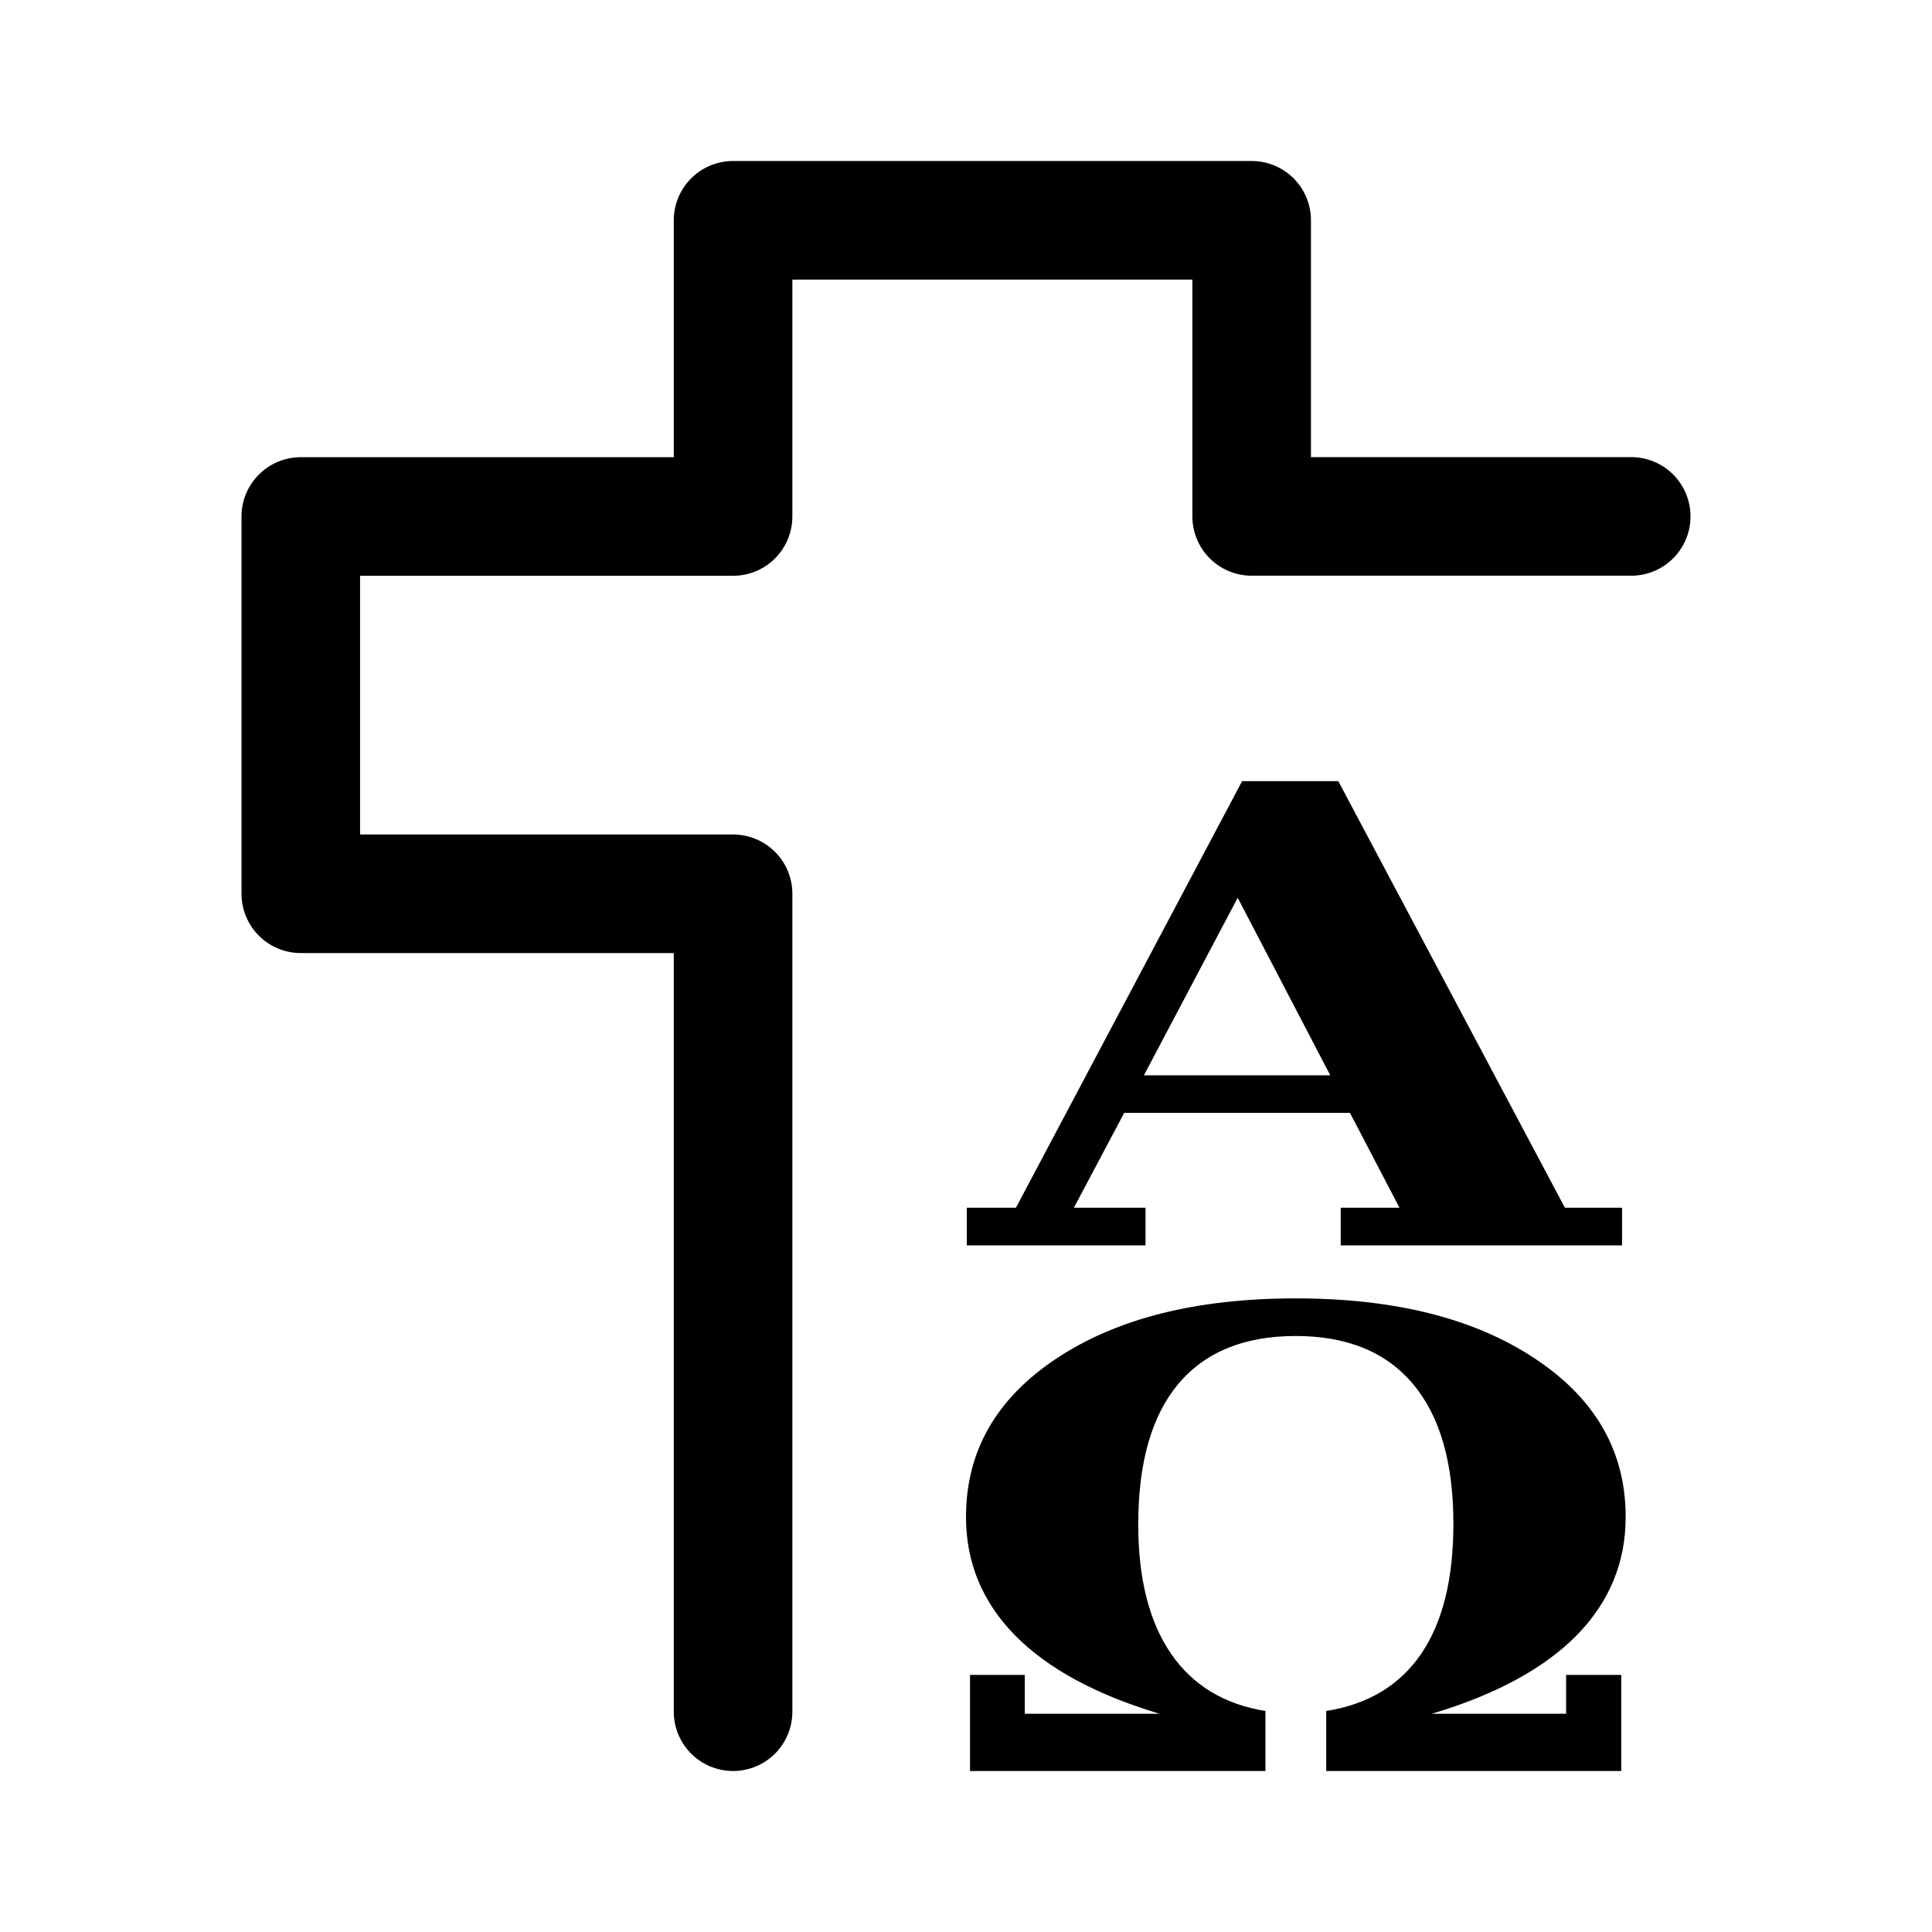
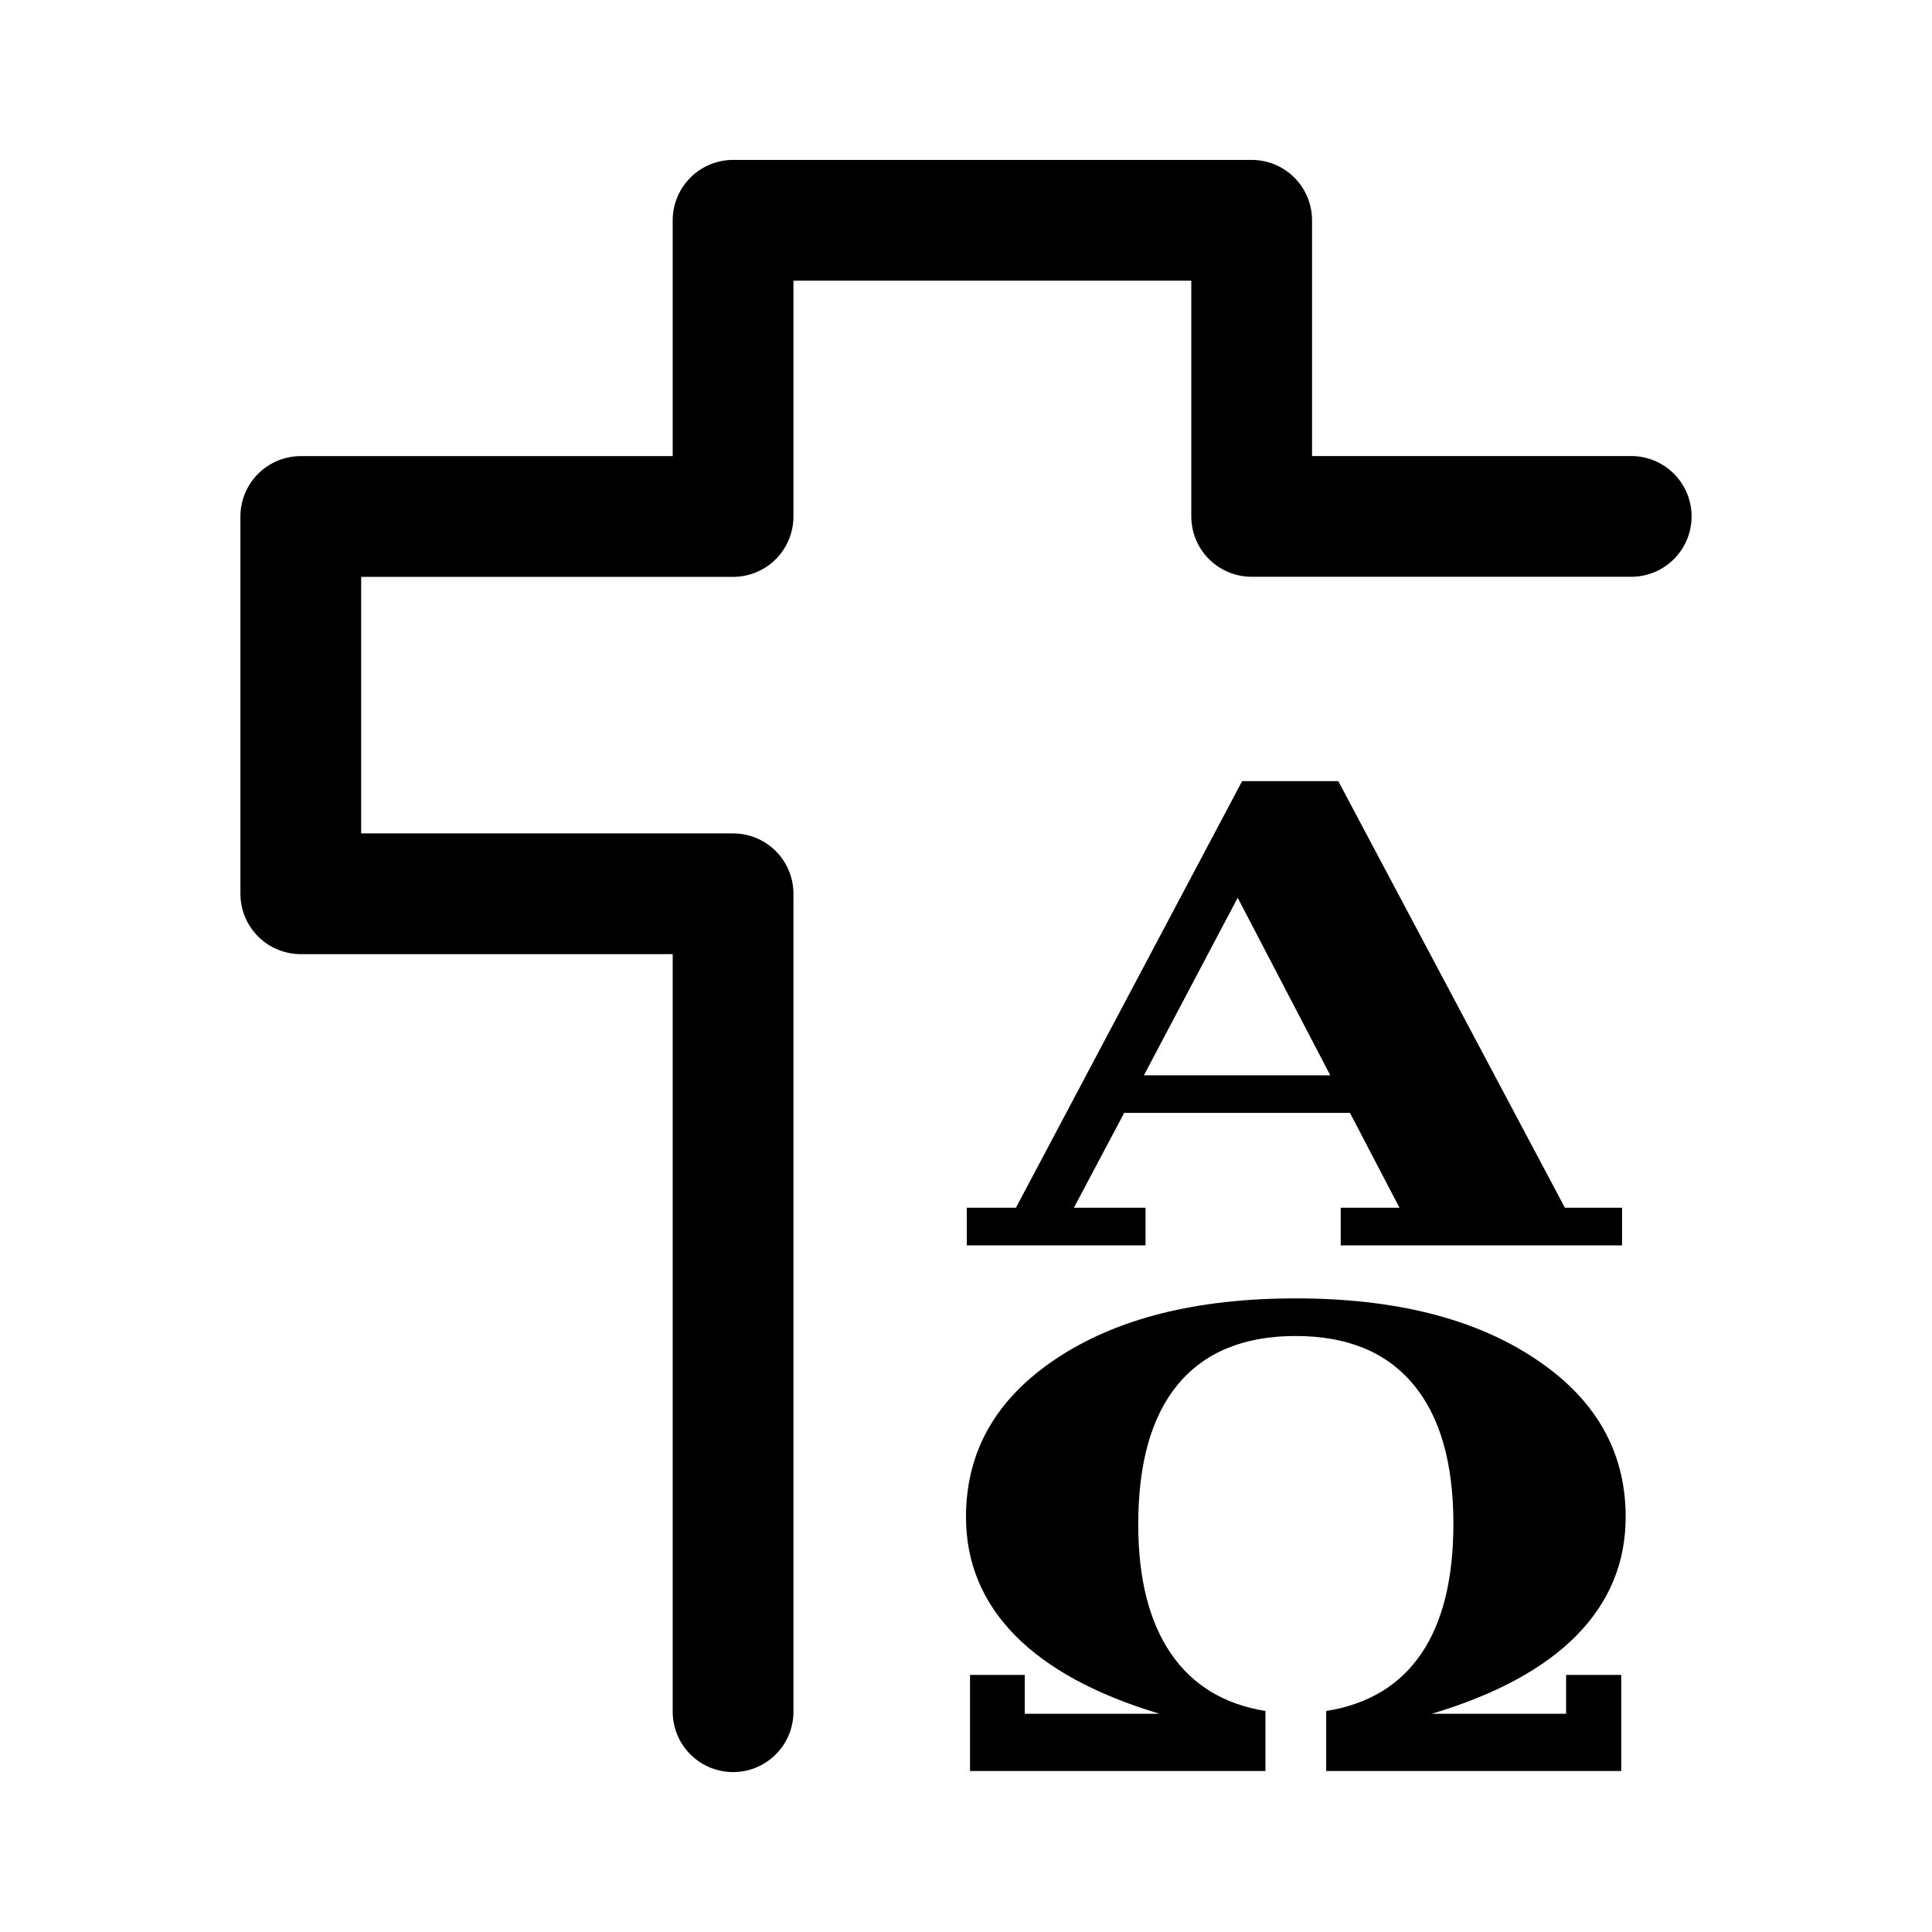
<svg xmlns="http://www.w3.org/2000/svg" width="192" height="192" viewBox="0 0 192 192" version="1.1" id="svg5" xml:space="preserve">
  <defs id="defs2">
    <rect x="-88.896" y="37.373" width="86.714" height="102.166" id="rect2512" />
    <rect x="107.996" y="72.567" width="7.849" height="13.945" id="rect1587" />
    <rect x="107.996" y="61.649" width="53.78" height="39.27" id="rect1167" />
    <rect x="-88.896" y="37.373" width="86.714" height="102.166" id="rect2576" />
    <rect x="-88.896" y="37.373" width="86.714" height="102.166" id="rect2688" />
  </defs>
  <g id="layer1" style="display:inline">
-     <path id="path2456" style="display:inline;fill:none;stroke:#000000;stroke-width:11.785;stroke-linecap:round;stroke-linejoin:round;stroke-miterlimit:6;stroke-dasharray:none" d="M 72.852,170.108 V 88.822 H 29.892 V 51.328 H 72.852 V 21.892 h 51.537 v 29.428 h 37.719" />
+     <path id="path2456" style="display:inline;fill:none;stroke:#000000;stroke-width:12;stroke-linecap:round;stroke-linejoin:round;stroke-miterlimit:6;stroke-dasharray:none" d="M 72.852,170.108 V 88.822 H 29.892 V 51.328 H 72.852 V 21.892 h 51.537 v 29.428 h 37.719" />
    <g aria-label="Ω" transform="matrix(1.137744,0,0,0.878932,4.410052e-6,4.436021)" id="text2580" style="font-weight:bold;font-size:72px;font-family:'DejaVu Serif';-inkscape-font-specification:'DejaVu Serif, Bold';display:inline;stroke-width:12;stroke-linecap:square;stroke-miterlimit:6">
      <path d="m 125.053,188.727 h 11.742 v -4.395 h 4.816 v 10.863 h -25.77 v -6.785 q 5.484,-1.125 8.297,-6.469 2.812,-5.344 2.812,-14.695 0,-10.371 -3.516,-15.785 -3.516,-5.449 -10.266,-5.449 -6.75,0 -10.266,5.449 -3.48,5.414 -3.48,15.855 0,9.176 2.848,14.59 2.848,5.379 8.262,6.504 v 6.785 H 84.729 v -10.863 h 4.781 v 4.395 h 11.777 q -8.332,-3.234 -12.621,-8.859 -4.289,-5.66 -4.289,-13.395 0,-11.109 7.875,-17.895 7.91,-6.82 20.918,-6.82 13.008,0 20.918,6.82 7.91,6.785 7.91,17.895 0,7.734 -4.289,13.395 -4.289,5.625 -12.656,8.859 z" id="path362" />
    </g>
    <g aria-label="A" transform="matrix(1.137744,0,0,0.878932,4.410052e-6,4.436021)" id="text622" style="font-weight:bold;font-size:72px;font-family:'DejaVu Serif';-inkscape-font-specification:'DejaVu Serif, Bold';display:inline;stroke-width:12;stroke-linecap:square;stroke-miterlimit:6">
      <path d="m 84.449,135.765 v -4.254 h 4.289 L 108.495,83.276 h 8.402 l 19.793,48.234 h 4.992 v 4.254 h -24.574 v -4.254 h 5.133 l -4.324,-10.723 H 98.195 l -4.395,10.723 h 6.258 v 4.254 z m 15.469,-19.23 h 16.277 l -8.086,-20.074 z" id="path359" />
    </g>
  </g>
  <g id="layer3" style="display:none">
    <ellipse style="display:inline;fill:none;stroke:#a49de3;stroke-width:0.43;stroke-dasharray:none;stroke-opacity:1" id="path1961" cx="96" cy="96" rx="79.785" ry="79.785" />
  </g>
</svg>
